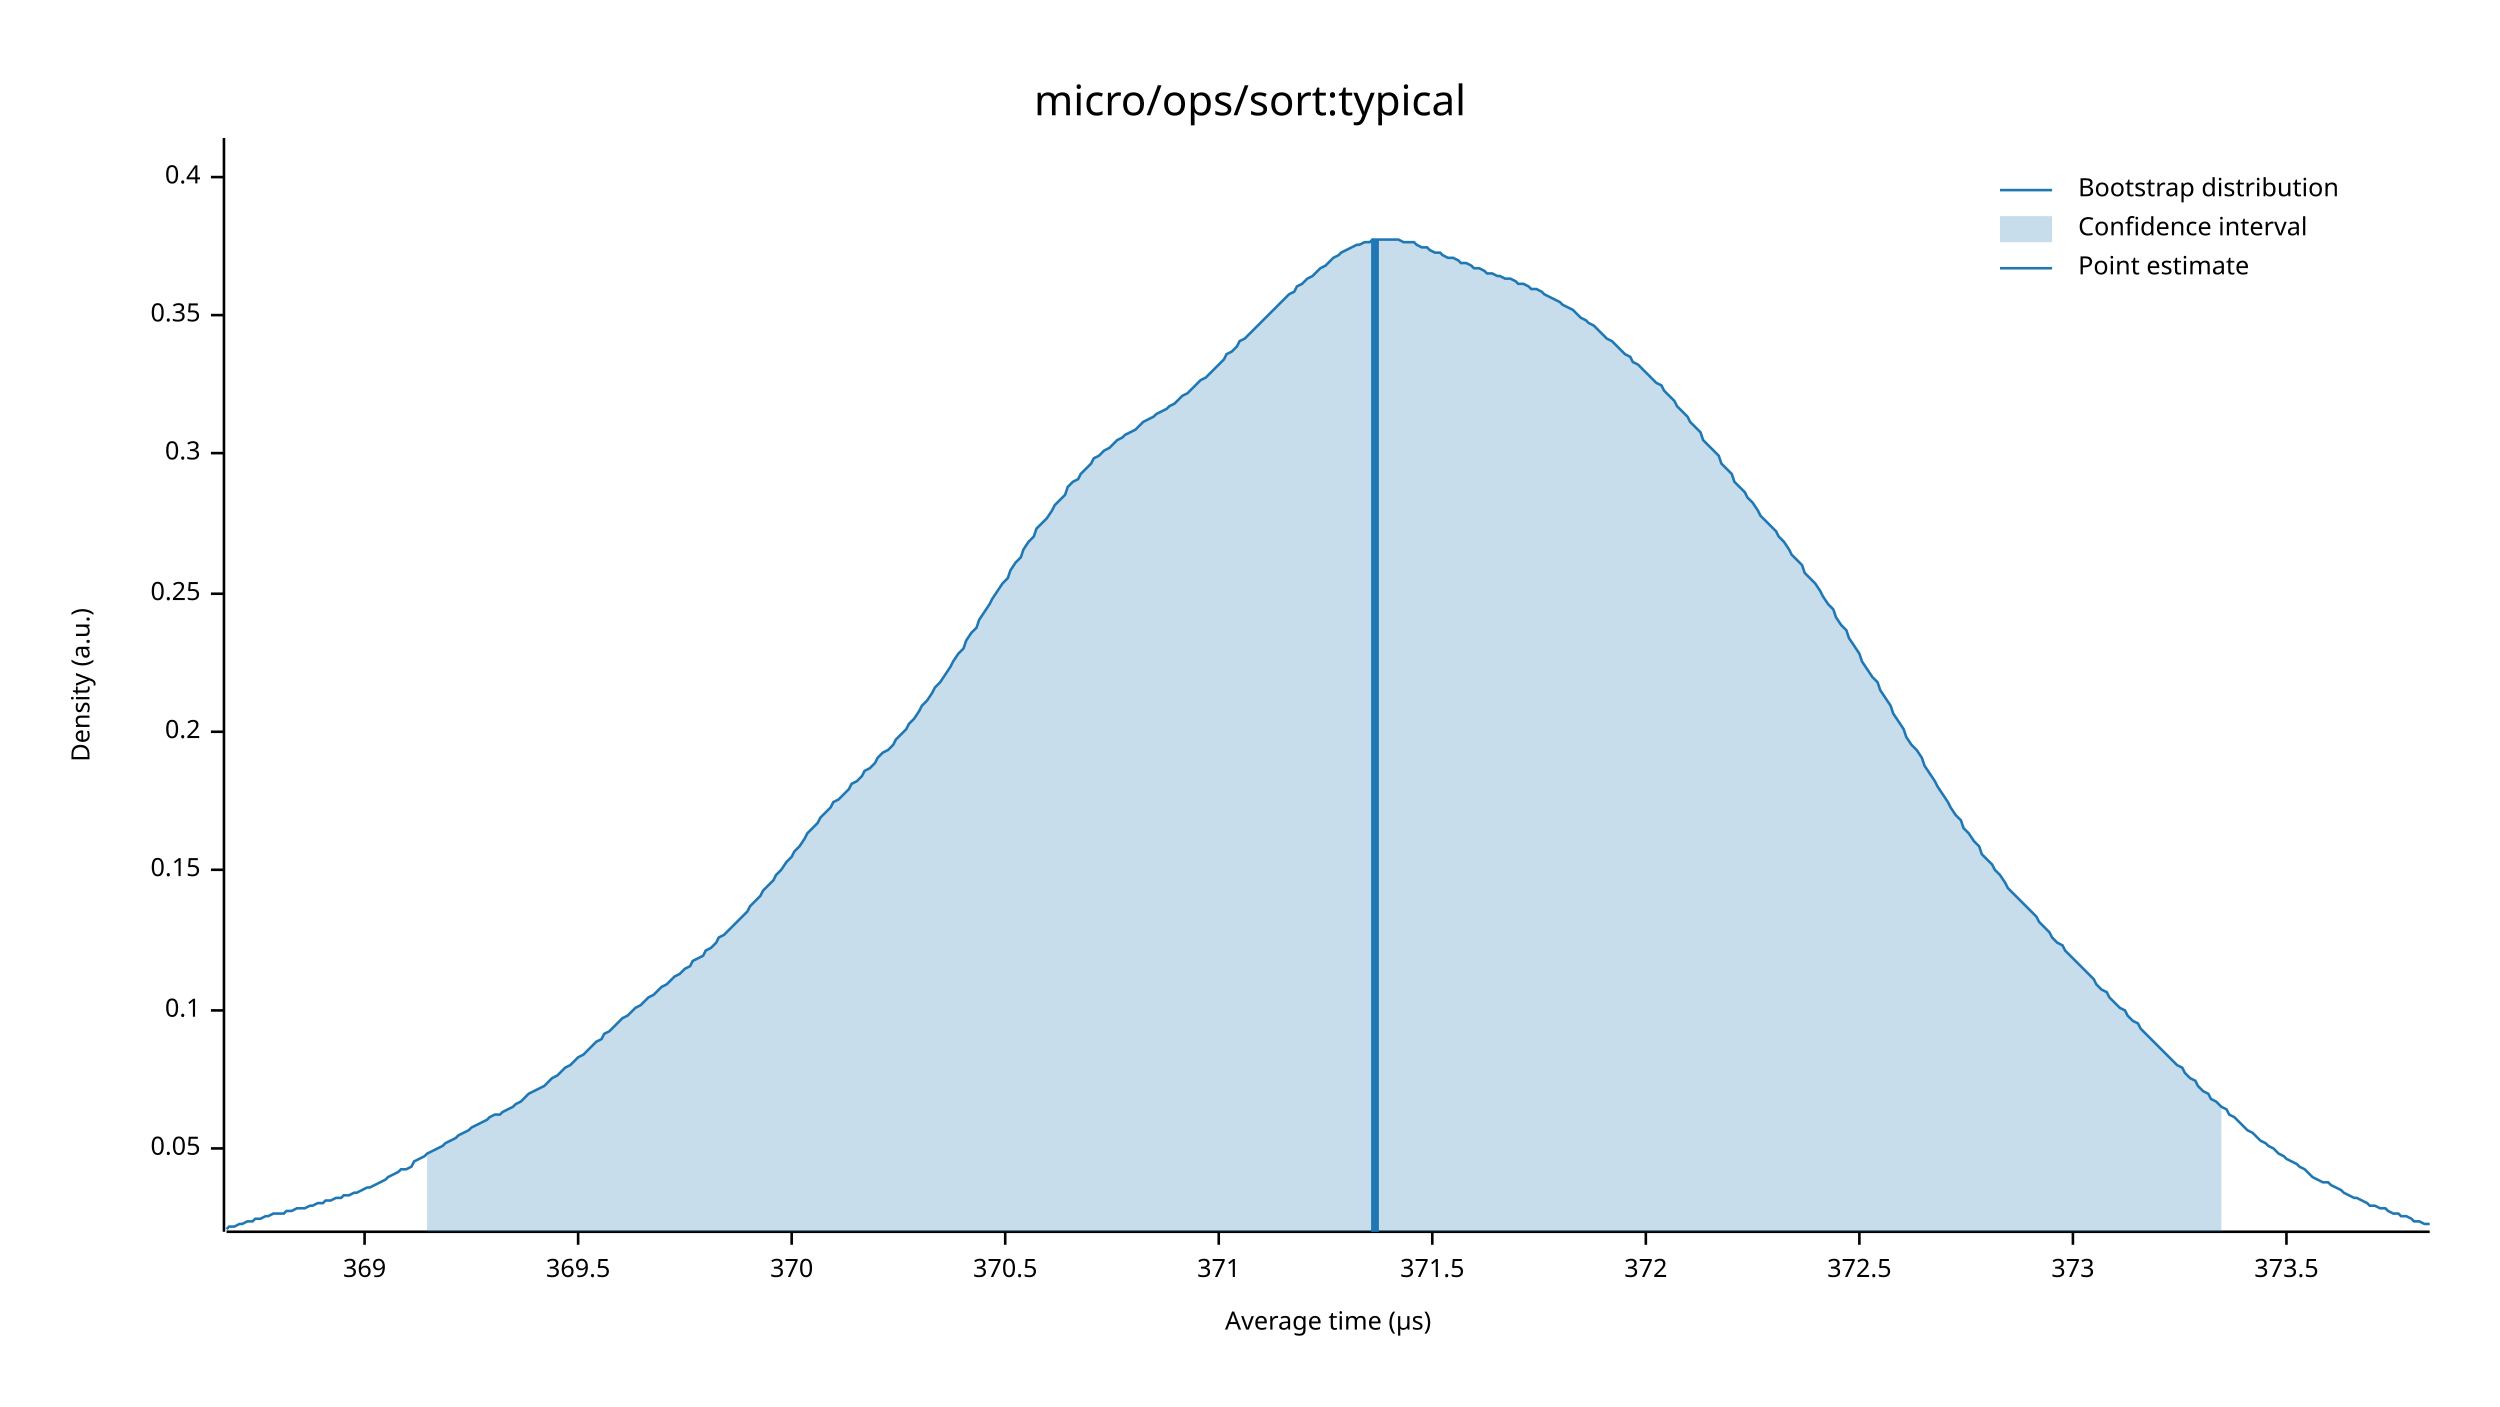
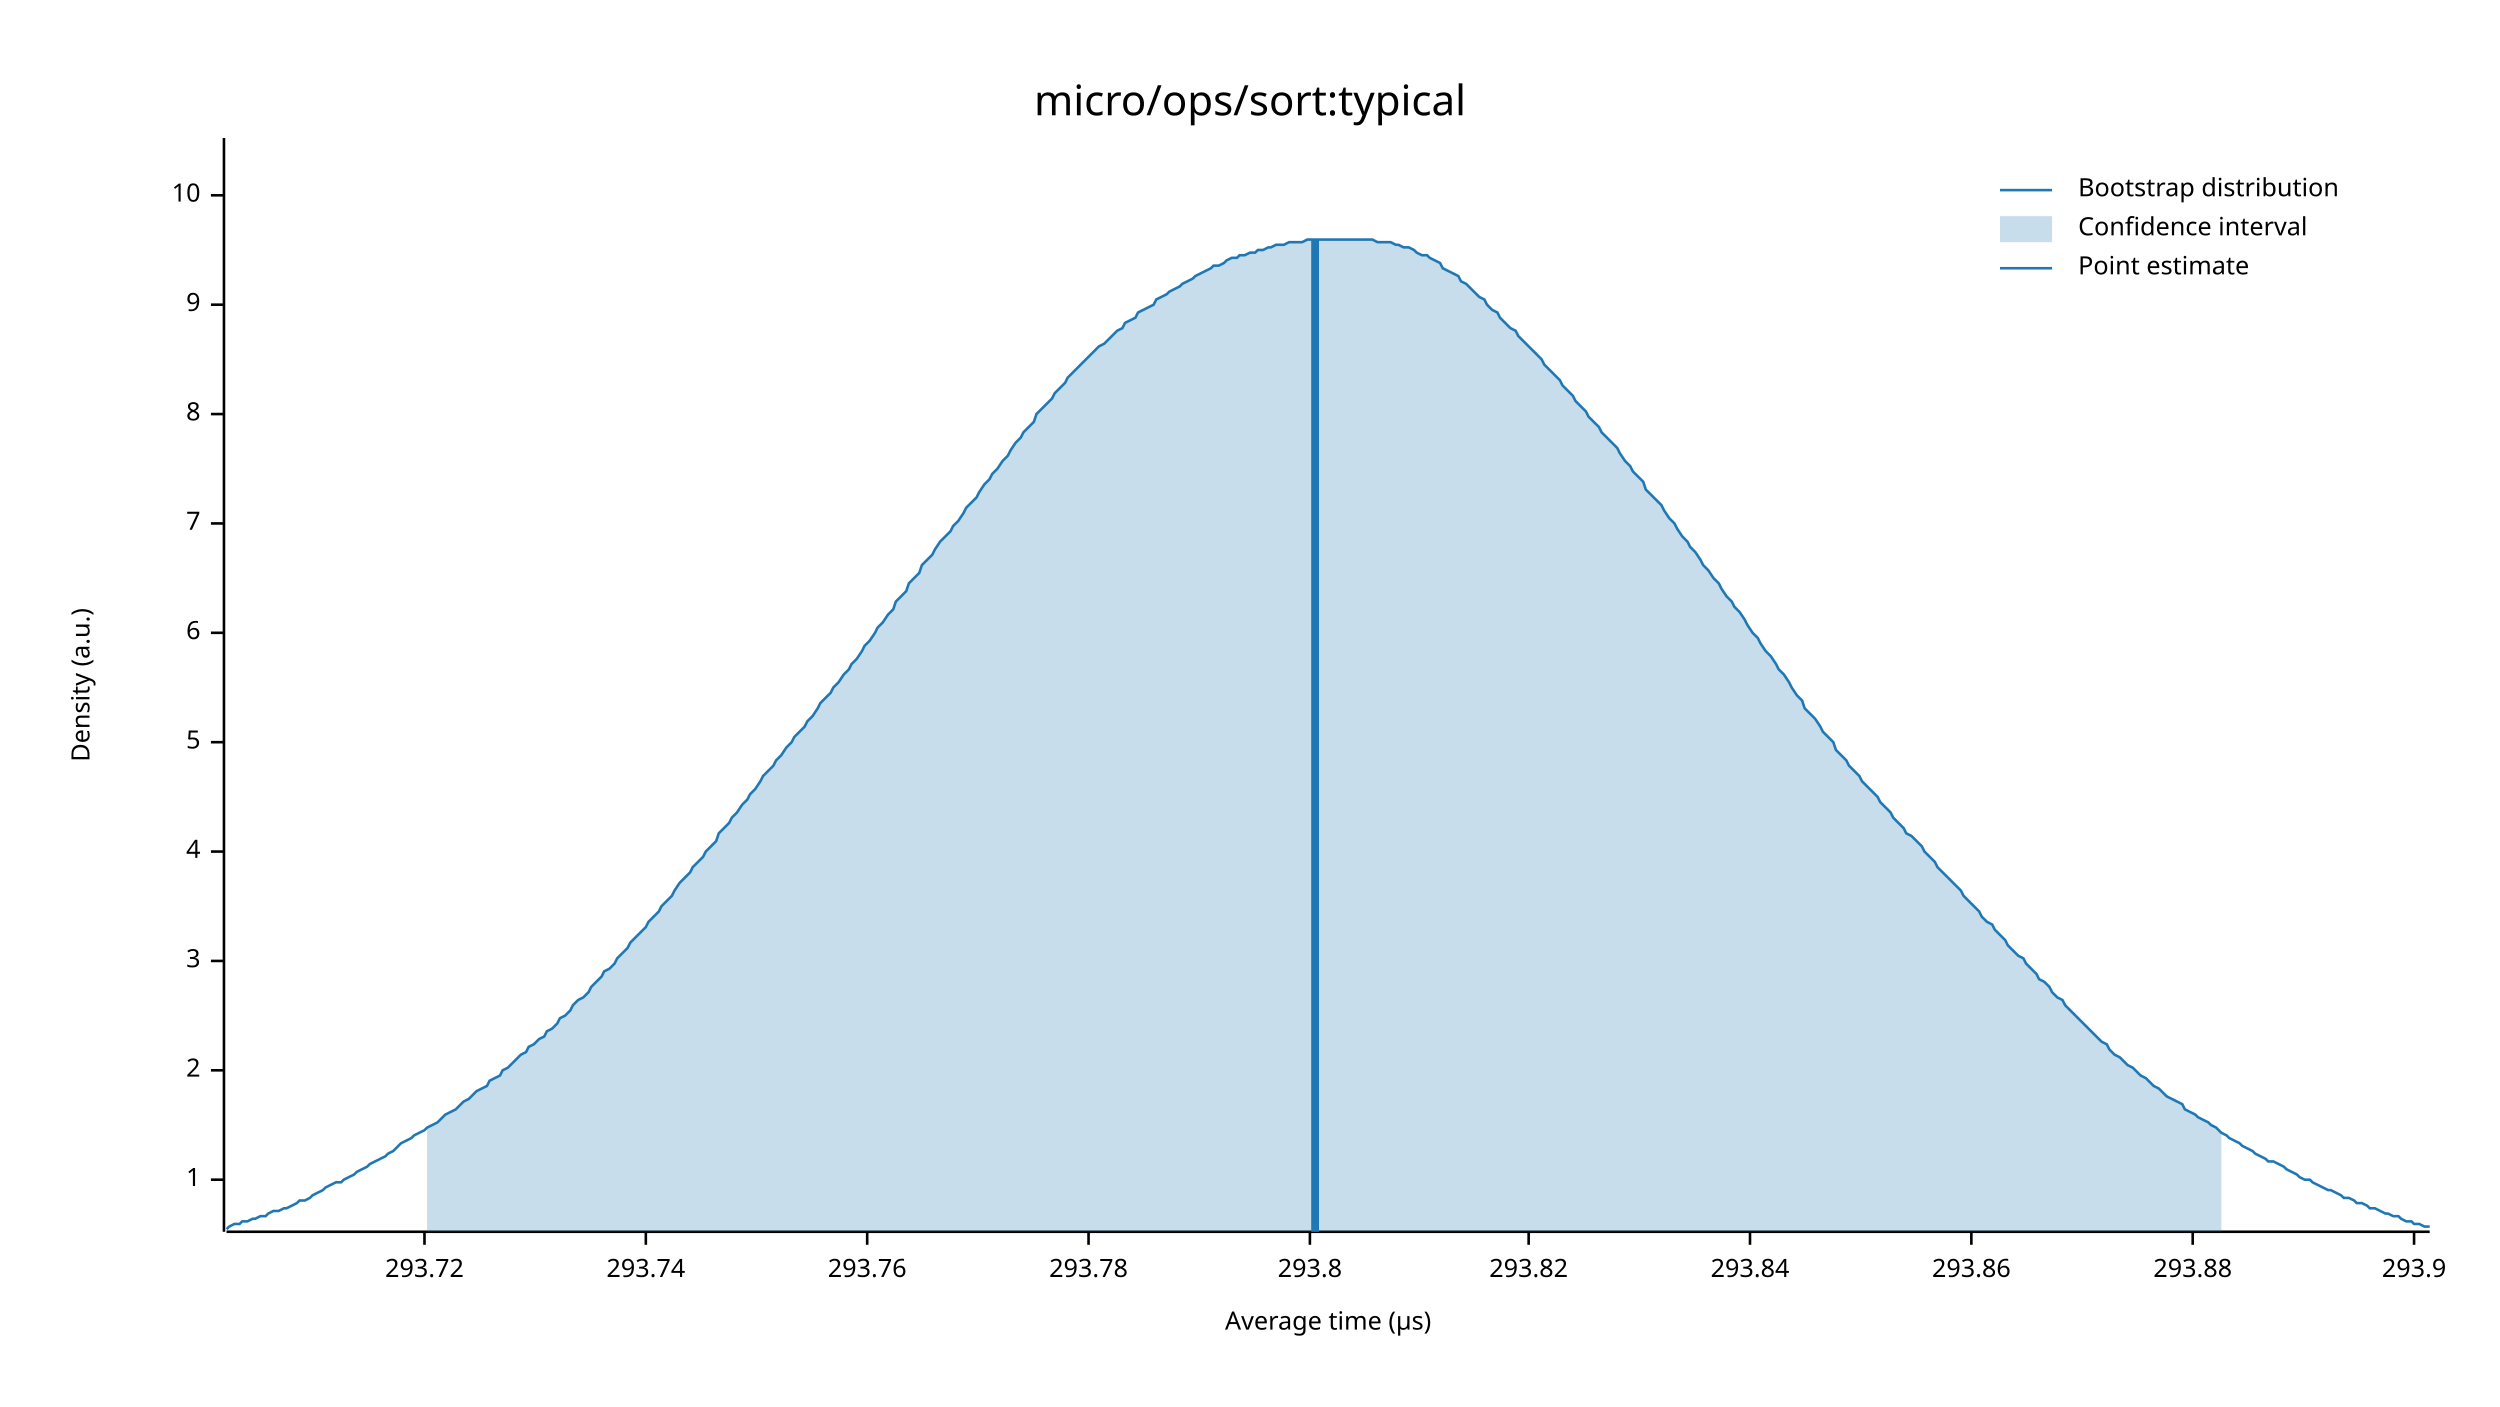
<svg xmlns="http://www.w3.org/2000/svg" width="960" height="540" viewBox="0 0 960 540">
  <text x="480" y="32" dy="0.76em" text-anchor="middle" font-family="sans-serif" font-size="16.129" opacity="1" fill="#000000">
micro/ops/sort:typical
</text>
  <text x="27" y="263" dy="0.76em" text-anchor="middle" font-family="sans-serif" font-size="9.677" opacity="1" fill="#000000" transform="rotate(270, 27, 263)">
Density (a.u.)
</text>
  <text x="510" y="513" dy="-0.5ex" text-anchor="middle" font-family="sans-serif" font-size="9.677" opacity="1" fill="#000000">
Average time (µs)
</text>
  <polyline fill="none" opacity="1" stroke="#000000" stroke-width="1" points="86,53 86,473 " />
-   <text x="77" y="441" dy="0.5ex" text-anchor="end" font-family="sans-serif" font-size="9.677" opacity="1" fill="#000000">
- 0.05
+   <text x="77" y="453" dy="0.5ex" text-anchor="end" font-family="sans-serif" font-size="9.677" opacity="1" fill="#000000">
+ 1
</text>
-   <polyline fill="none" opacity="1" stroke="#000000" stroke-width="1" points="81,441 86,441 " />
-   <text x="77" y="388" dy="0.5ex" text-anchor="end" font-family="sans-serif" font-size="9.677" opacity="1" fill="#000000">
- 0.1
+   <polyline fill="none" opacity="1" stroke="#000000" stroke-width="1" points="81,453 86,453 " />
+   <text x="77" y="411" dy="0.5ex" text-anchor="end" font-family="sans-serif" font-size="9.677" opacity="1" fill="#000000">
+ 2
</text>
-   <polyline fill="none" opacity="1" stroke="#000000" stroke-width="1" points="81,388 86,388 " />
-   <text x="77" y="334" dy="0.5ex" text-anchor="end" font-family="sans-serif" font-size="9.677" opacity="1" fill="#000000">
- 0.15
+   <polyline fill="none" opacity="1" stroke="#000000" stroke-width="1" points="81,411 86,411 " />
+   <text x="77" y="369" dy="0.5ex" text-anchor="end" font-family="sans-serif" font-size="9.677" opacity="1" fill="#000000">
+ 3
</text>
-   <polyline fill="none" opacity="1" stroke="#000000" stroke-width="1" points="81,334 86,334 " />
-   <text x="77" y="281" dy="0.5ex" text-anchor="end" font-family="sans-serif" font-size="9.677" opacity="1" fill="#000000">
- 0.2
+   <polyline fill="none" opacity="1" stroke="#000000" stroke-width="1" points="81,369 86,369 " />
+   <text x="77" y="327" dy="0.5ex" text-anchor="end" font-family="sans-serif" font-size="9.677" opacity="1" fill="#000000">
+ 4
</text>
-   <polyline fill="none" opacity="1" stroke="#000000" stroke-width="1" points="81,281 86,281 " />
-   <text x="77" y="228" dy="0.5ex" text-anchor="end" font-family="sans-serif" font-size="9.677" opacity="1" fill="#000000">
- 0.25
+   <polyline fill="none" opacity="1" stroke="#000000" stroke-width="1" points="81,327 86,327 " />
+   <text x="77" y="285" dy="0.5ex" text-anchor="end" font-family="sans-serif" font-size="9.677" opacity="1" fill="#000000">
+ 5
</text>
-   <polyline fill="none" opacity="1" stroke="#000000" stroke-width="1" points="81,228 86,228 " />
-   <text x="77" y="174" dy="0.5ex" text-anchor="end" font-family="sans-serif" font-size="9.677" opacity="1" fill="#000000">
- 0.3
+   <polyline fill="none" opacity="1" stroke="#000000" stroke-width="1" points="81,285 86,285 " />
+   <text x="77" y="243" dy="0.5ex" text-anchor="end" font-family="sans-serif" font-size="9.677" opacity="1" fill="#000000">
+ 6
</text>
-   <polyline fill="none" opacity="1" stroke="#000000" stroke-width="1" points="81,174 86,174 " />
-   <text x="77" y="121" dy="0.5ex" text-anchor="end" font-family="sans-serif" font-size="9.677" opacity="1" fill="#000000">
- 0.35
+   <polyline fill="none" opacity="1" stroke="#000000" stroke-width="1" points="81,243 86,243 " />
+   <text x="77" y="201" dy="0.5ex" text-anchor="end" font-family="sans-serif" font-size="9.677" opacity="1" fill="#000000">
+ 7
</text>
-   <polyline fill="none" opacity="1" stroke="#000000" stroke-width="1" points="81,121 86,121 " />
-   <text x="77" y="68" dy="0.5ex" text-anchor="end" font-family="sans-serif" font-size="9.677" opacity="1" fill="#000000">
- 0.4
+   <polyline fill="none" opacity="1" stroke="#000000" stroke-width="1" points="81,201 86,201 " />
+   <text x="77" y="159" dy="0.5ex" text-anchor="end" font-family="sans-serif" font-size="9.677" opacity="1" fill="#000000">
+ 8
</text>
-   <polyline fill="none" opacity="1" stroke="#000000" stroke-width="1" points="81,68 86,68 " />
+   <polyline fill="none" opacity="1" stroke="#000000" stroke-width="1" points="81,159 86,159 " />
+   <text x="77" y="117" dy="0.5ex" text-anchor="end" font-family="sans-serif" font-size="9.677" opacity="1" fill="#000000">
+ 9
+ </text>
+   <polyline fill="none" opacity="1" stroke="#000000" stroke-width="1" points="81,117 86,117 " />
+   <text x="77" y="75" dy="0.5ex" text-anchor="end" font-family="sans-serif" font-size="9.677" opacity="1" fill="#000000">
+ 10
+ </text>
+   <polyline fill="none" opacity="1" stroke="#000000" stroke-width="1" points="81,75 86,75 " />
  <polyline fill="none" opacity="1" stroke="#000000" stroke-width="1" points="87,473 933,473 " />
-   <text x="140" y="483" dy="0.76em" text-anchor="middle" font-family="sans-serif" font-size="9.677" opacity="1" fill="#000000">
- 369
+   <text x="163" y="483" dy="0.76em" text-anchor="middle" font-family="sans-serif" font-size="9.677" opacity="1" fill="#000000">
+ 293.72
</text>
-   <polyline fill="none" opacity="1" stroke="#000000" stroke-width="1" points="140,473 140,478 " />
-   <text x="222" y="483" dy="0.76em" text-anchor="middle" font-family="sans-serif" font-size="9.677" opacity="1" fill="#000000">
- 369.5
+   <polyline fill="none" opacity="1" stroke="#000000" stroke-width="1" points="163,473 163,478 " />
+   <text x="248" y="483" dy="0.76em" text-anchor="middle" font-family="sans-serif" font-size="9.677" opacity="1" fill="#000000">
+ 293.74
</text>
-   <polyline fill="none" opacity="1" stroke="#000000" stroke-width="1" points="222,473 222,478 " />
-   <text x="304" y="483" dy="0.76em" text-anchor="middle" font-family="sans-serif" font-size="9.677" opacity="1" fill="#000000">
- 370
+   <polyline fill="none" opacity="1" stroke="#000000" stroke-width="1" points="248,473 248,478 " />
+   <text x="333" y="483" dy="0.76em" text-anchor="middle" font-family="sans-serif" font-size="9.677" opacity="1" fill="#000000">
+ 293.76
</text>
-   <polyline fill="none" opacity="1" stroke="#000000" stroke-width="1" points="304,473 304,478 " />
-   <text x="386" y="483" dy="0.76em" text-anchor="middle" font-family="sans-serif" font-size="9.677" opacity="1" fill="#000000">
- 370.5
+   <polyline fill="none" opacity="1" stroke="#000000" stroke-width="1" points="333,473 333,478 " />
+   <text x="418" y="483" dy="0.76em" text-anchor="middle" font-family="sans-serif" font-size="9.677" opacity="1" fill="#000000">
+ 293.78
</text>
-   <polyline fill="none" opacity="1" stroke="#000000" stroke-width="1" points="386,473 386,478 " />
-   <text x="468" y="483" dy="0.76em" text-anchor="middle" font-family="sans-serif" font-size="9.677" opacity="1" fill="#000000">
- 371
+   <polyline fill="none" opacity="1" stroke="#000000" stroke-width="1" points="418,473 418,478 " />
+   <text x="503" y="483" dy="0.76em" text-anchor="middle" font-family="sans-serif" font-size="9.677" opacity="1" fill="#000000">
+ 293.8
</text>
-   <polyline fill="none" opacity="1" stroke="#000000" stroke-width="1" points="468,473 468,478 " />
-   <text x="550" y="483" dy="0.76em" text-anchor="middle" font-family="sans-serif" font-size="9.677" opacity="1" fill="#000000">
- 371.5
+   <polyline fill="none" opacity="1" stroke="#000000" stroke-width="1" points="503,473 503,478 " />
+   <text x="587" y="483" dy="0.76em" text-anchor="middle" font-family="sans-serif" font-size="9.677" opacity="1" fill="#000000">
+ 293.82
</text>
-   <polyline fill="none" opacity="1" stroke="#000000" stroke-width="1" points="550,473 550,478 " />
-   <text x="632" y="483" dy="0.76em" text-anchor="middle" font-family="sans-serif" font-size="9.677" opacity="1" fill="#000000">
- 372
+   <polyline fill="none" opacity="1" stroke="#000000" stroke-width="1" points="587,473 587,478 " />
+   <text x="672" y="483" dy="0.76em" text-anchor="middle" font-family="sans-serif" font-size="9.677" opacity="1" fill="#000000">
+ 293.84
</text>
-   <polyline fill="none" opacity="1" stroke="#000000" stroke-width="1" points="632,473 632,478 " />
-   <text x="714" y="483" dy="0.76em" text-anchor="middle" font-family="sans-serif" font-size="9.677" opacity="1" fill="#000000">
- 372.5
+   <polyline fill="none" opacity="1" stroke="#000000" stroke-width="1" points="672,473 672,478 " />
+   <text x="757" y="483" dy="0.76em" text-anchor="middle" font-family="sans-serif" font-size="9.677" opacity="1" fill="#000000">
+ 293.86
</text>
-   <polyline fill="none" opacity="1" stroke="#000000" stroke-width="1" points="714,473 714,478 " />
-   <text x="796" y="483" dy="0.76em" text-anchor="middle" font-family="sans-serif" font-size="9.677" opacity="1" fill="#000000">
- 373
+   <polyline fill="none" opacity="1" stroke="#000000" stroke-width="1" points="757,473 757,478 " />
+   <text x="842" y="483" dy="0.76em" text-anchor="middle" font-family="sans-serif" font-size="9.677" opacity="1" fill="#000000">
+ 293.88
</text>
-   <polyline fill="none" opacity="1" stroke="#000000" stroke-width="1" points="796,473 796,478 " />
-   <text x="878" y="483" dy="0.76em" text-anchor="middle" font-family="sans-serif" font-size="9.677" opacity="1" fill="#000000">
- 373.5
+   <polyline fill="none" opacity="1" stroke="#000000" stroke-width="1" points="842,473 842,478 " />
+   <text x="927" y="483" dy="0.76em" text-anchor="middle" font-family="sans-serif" font-size="9.677" opacity="1" fill="#000000">
+ 293.9
</text>
-   <polyline fill="none" opacity="1" stroke="#000000" stroke-width="1" points="878,473 878,478 " />
-   <polyline fill="none" opacity="1" stroke="#1F78B4" stroke-width="1" points="87,472 88,471 90,471 92,470 93,470 95,469 97,469 98,468 100,468 102,467 103,467 105,466 107,466 109,466 110,465 112,465 114,464 115,464 117,464 119,463 120,463 122,462 124,462 125,461 127,461 129,460 131,460 132,459 134,459 136,458 137,458 139,457 141,456 142,456 144,455 146,454 148,453 149,452 151,451 153,450 154,449 156,449 158,448 159,446 161,445 163,444 164,443 166,442 168,441 170,440 171,439 173,438 175,437 176,436 178,435 180,434 181,433 183,432 185,431 187,430 188,429 190,428 192,428 193,427 195,426 197,425 198,424 200,423 202,421 203,420 205,419 207,418 209,417 210,416 212,414 214,413 215,412 217,410 219,409 220,408 222,406 224,405 226,403 227,402 229,400 231,399 232,397 234,396 236,394 237,393 239,391 241,390 242,389 244,387 246,386 248,384 249,383 251,382 253,380 254,379 256,378 258,376 259,375 261,374 263,372 265,371 266,369 268,368 270,367 271,365 273,364 275,362 276,360 278,359 280,357 281,356 283,354 285,352 287,350 288,348 290,346 292,344 293,342 295,340 297,338 298,336 300,334 302,331 304,329 305,327 307,325 309,322 310,320 312,318 314,316 315,314 317,312 319,310 320,308 322,307 324,305 326,303 327,301 329,300 331,298 332,296 334,295 336,293 337,291 339,289 341,288 343,286 344,284 346,282 348,280 349,278 351,276 353,273 354,271 356,269 358,266 359,264 361,262 363,259 365,256 366,254 368,251 370,249 371,246 373,243 375,241 376,238 378,235 380,232 381,230 383,227 385,224 387,222 388,219 390,216 392,214 393,211 395,208 397,206 398,203 400,201 402,199 404,196 405,194 407,192 409,190 410,187 412,185 414,184 415,182 417,180 419,178 420,176 422,175 424,173 426,172 427,171 429,169 431,168 432,167 434,166 436,165 437,164 439,162 441,161 443,160 444,159 446,158 448,157 449,156 451,155 453,153 454,152 456,151 458,149 459,148 461,146 463,145 465,143 466,142 468,140 470,138 471,136 473,135 475,133 476,131 478,130 480,128 482,126 483,125 485,123 487,121 488,120 490,118 492,116 493,115 495,113 497,112 498,110 500,109 502,107 504,106 505,105 507,103 509,102 510,101 512,99 514,98 515,97 517,96 519,95 521,94 522,94 524,93 526,93 527,92 529,92 531,92 532,92 534,92 536,92 537,92 539,93 541,93 543,93 544,94 546,95 548,95 549,96 551,97 553,97 554,98 556,99 558,99 560,100 561,101 563,101 565,102 566,103 568,103 570,104 571,105 573,105 575,106 576,106 578,107 580,107 582,108 583,109 585,109 587,110 588,111 590,111 592,112 593,113 595,114 597,115 599,116 600,117 602,118 604,119 605,120 607,122 609,123 610,124 612,125 614,127 615,128 617,130 619,131 621,133 622,134 624,136 626,137 627,139 629,140 631,142 632,143 634,145 636,147 638,148 639,150 641,152 643,154 644,156 646,158 648,160 649,162 651,164 653,166 654,169 656,171 658,173 660,175 661,178 663,180 665,182 666,185 668,187 670,189 671,191 673,193 675,196 676,198 678,200 680,202 682,204 683,206 685,208 687,211 688,213 690,215 692,217 693,220 695,222 697,224 699,227 700,229 702,232 704,234 705,237 707,240 709,242 710,245 712,248 714,251 715,254 717,257 719,260 721,262 722,265 724,268 726,271 727,274 729,277 731,280 732,283 734,286 736,288 738,291 739,294 741,297 743,300 744,302 746,305 748,308 749,310 751,313 753,315 754,318 756,320 758,323 760,325 761,328 763,330 765,332 766,334 768,336 770,339 771,341 773,343 775,345 777,347 778,348 780,350 782,352 783,354 785,356 787,358 788,360 790,362 792,363 793,365 795,367 797,369 799,371 800,372 802,374 804,376 805,378 807,380 809,381 810,383 812,385 814,387 816,388 817,390 819,392 821,393 822,395 824,397 826,399 827,400 829,402 831,404 832,405 834,407 836,409 838,410 839,412 841,414 843,415 844,417 846,419 848,420 849,422 851,423 853,425 855,426 856,428 858,429 860,431 861,432 863,434 865,435 866,436 868,438 870,439 871,440 873,441 875,443 877,444 878,445 880,446 882,447 883,448 885,449 887,451 888,452 890,453 892,454 894,454 895,455 897,456 899,457 900,458 902,459 904,460 905,460 907,461 909,462 910,463 912,463 914,464 916,464 917,465 919,466 921,466 922,467 924,467 926,468 927,469 929,469 931,470 933,470 " />
-   <polygon opacity="0.25" fill="#1F78B4" points="164,443 166,442 168,441 170,440 171,439 173,438 175,437 176,436 178,435 180,434 181,433 183,432 185,431 187,430 188,429 190,428 192,428 193,427 195,426 197,425 198,424 200,423 202,421 203,420 205,419 207,418 209,417 210,416 212,414 214,413 215,412 217,410 219,409 220,408 222,406 224,405 226,403 227,402 229,400 231,399 232,397 234,396 236,394 237,393 239,391 241,390 242,389 244,387 246,386 248,384 249,383 251,382 253,380 254,379 256,378 258,376 259,375 261,374 263,372 265,371 266,369 268,368 270,367 271,365 273,364 275,362 276,360 278,359 280,357 281,356 283,354 285,352 287,350 288,348 290,346 292,344 293,342 295,340 297,338 298,336 300,334 302,331 304,329 305,327 307,325 309,322 310,320 312,318 314,316 315,314 317,312 319,310 320,308 322,307 324,305 326,303 327,301 329,300 331,298 332,296 334,295 336,293 337,291 339,289 341,288 343,286 344,284 346,282 348,280 349,278 351,276 353,273 354,271 356,269 358,266 359,264 361,262 363,259 365,256 366,254 368,251 370,249 371,246 373,243 375,241 376,238 378,235 380,232 381,230 383,227 385,224 387,222 388,219 390,216 392,214 393,211 395,208 397,206 398,203 400,201 402,199 404,196 405,194 407,192 409,190 410,187 412,185 414,184 415,182 417,180 419,178 420,176 422,175 424,173 426,172 427,171 429,169 431,168 432,167 434,166 436,165 437,164 439,162 441,161 443,160 444,159 446,158 448,157 449,156 451,155 453,153 454,152 456,151 458,149 459,148 461,146 463,145 465,143 466,142 468,140 470,138 471,136 473,135 475,133 476,131 478,130 480,128 482,126 483,125 485,123 487,121 488,120 490,118 492,116 493,115 495,113 497,112 498,110 500,109 502,107 504,106 505,105 507,103 509,102 510,101 512,99 514,98 515,97 517,96 519,95 521,94 522,94 524,93 526,93 527,92 529,92 531,92 532,92 534,92 536,92 537,92 539,93 541,93 543,93 544,94 546,95 548,95 549,96 551,97 553,97 554,98 556,99 558,99 560,100 561,101 563,101 565,102 566,103 568,103 570,104 571,105 573,105 575,106 576,106 578,107 580,107 582,108 583,109 585,109 587,110 588,111 590,111 592,112 593,113 595,114 597,115 599,116 600,117 602,118 604,119 605,120 607,122 609,123 610,124 612,125 614,127 615,128 617,130 619,131 621,133 622,134 624,136 626,137 627,139 629,140 631,142 632,143 634,145 636,147 638,148 639,150 641,152 643,154 644,156 646,158 648,160 649,162 651,164 653,166 654,169 656,171 658,173 660,175 661,178 663,180 665,182 666,185 668,187 670,189 671,191 673,193 675,196 676,198 678,200 680,202 682,204 683,206 685,208 687,211 688,213 690,215 692,217 693,220 695,222 697,224 699,227 700,229 702,232 704,234 705,237 707,240 709,242 710,245 712,248 714,251 715,254 717,257 719,260 721,262 722,265 724,268 726,271 727,274 729,277 731,280 732,283 734,286 736,288 738,291 739,294 741,297 743,300 744,302 746,305 748,308 749,310 751,313 753,315 754,318 756,320 758,323 760,325 761,328 763,330 765,332 766,334 768,336 770,339 771,341 773,343 775,345 777,347 778,348 780,350 782,352 783,354 785,356 787,358 788,360 790,362 792,363 793,365 795,367 797,369 799,371 800,372 802,374 804,376 805,378 807,380 809,381 810,383 812,385 814,387 816,388 817,390 819,392 821,393 822,395 824,397 826,399 827,400 829,402 831,404 832,405 834,407 836,409 838,410 839,412 841,414 843,415 844,417 846,419 848,420 849,422 851,423 853,425 853,473 164,473 " />
-   <polyline fill="none" opacity="1" stroke="#1F78B4" stroke-width="3" points="528,473 528,92 " />
+   <polyline fill="none" opacity="1" stroke="#000000" stroke-width="1" points="927,473 927,478 " />
+   <polyline fill="none" opacity="1" stroke="#1F78B4" stroke-width="1" points="87,472 88,471 90,470 92,470 93,469 95,469 97,468 98,468 100,467 102,467 103,466 105,465 107,465 109,464 110,464 112,463 114,462 115,461 117,461 119,460 120,459 122,458 124,457 125,456 127,455 129,454 131,454 132,453 134,452 136,451 137,450 139,449 141,448 142,447 144,446 146,445 148,444 149,443 151,442 153,440 154,439 156,438 158,437 159,436 161,435 163,434 164,433 166,432 168,431 170,429 171,428 173,427 175,426 176,425 178,423 180,422 181,421 183,419 185,418 187,417 188,415 190,414 192,413 193,411 195,410 197,408 198,407 200,405 202,404 203,402 205,401 207,399 209,398 210,396 212,395 214,393 215,391 217,390 219,388 220,386 222,384 224,383 226,381 227,379 229,377 231,375 232,373 234,372 236,370 237,368 239,366 241,364 242,362 244,360 246,358 248,356 249,354 251,352 253,350 254,348 256,346 258,344 259,342 261,339 263,337 265,335 266,333 268,331 270,329 271,327 273,325 275,323 276,320 278,318 280,316 281,314 283,312 285,309 287,307 288,305 290,303 292,300 293,298 295,296 297,294 298,292 300,290 302,287 304,285 305,283 307,281 309,279 310,277 312,275 314,272 315,270 317,268 319,266 320,264 322,262 324,259 326,257 327,255 329,253 331,250 332,248 334,246 336,243 337,241 339,239 341,236 343,234 344,231 346,229 348,227 349,224 351,222 353,220 354,217 356,215 358,213 359,211 361,208 363,206 365,204 366,202 368,200 370,197 371,195 373,193 375,191 376,189 378,186 380,184 381,182 383,180 385,177 387,175 388,173 390,170 392,168 393,166 395,164 397,162 398,159 400,157 402,155 404,153 405,151 407,149 409,147 410,145 412,143 414,141 415,140 417,138 419,136 420,135 422,133 424,132 426,130 427,129 429,127 431,126 432,124 434,123 436,122 437,120 439,119 441,118 443,117 444,115 446,114 448,113 449,112 451,111 453,110 454,109 456,108 458,107 459,106 461,105 463,104 465,103 466,102 468,102 470,101 471,100 473,99 475,99 476,98 478,98 480,97 482,97 483,96 485,96 487,95 488,95 490,94 492,94 493,94 495,93 497,93 498,93 500,93 502,92 504,92 505,92 507,92 509,92 510,92 512,92 514,92 515,92 517,92 519,92 521,92 522,92 524,92 526,92 527,92 529,93 531,93 532,93 534,93 536,94 537,94 539,95 541,95 543,96 544,97 546,98 548,98 549,99 551,100 553,101 554,103 556,104 558,105 560,106 561,108 563,109 565,111 566,112 568,114 570,115 571,117 573,119 575,120 576,122 578,124 580,126 582,127 583,129 585,131 587,133 588,134 590,136 592,138 593,140 595,142 597,144 599,146 600,148 602,150 604,152 605,154 607,156 609,158 610,160 612,162 614,164 615,166 617,168 619,170 621,172 622,174 624,177 626,179 627,181 629,183 631,185 632,188 634,190 636,192 638,194 639,196 641,199 643,201 644,203 646,206 648,208 649,210 651,212 653,215 654,217 656,219 658,222 660,224 661,226 663,229 665,231 666,233 668,235 670,238 671,240 673,243 675,245 676,247 678,250 680,252 682,255 683,257 685,259 687,262 688,264 690,267 692,269 693,272 695,274 697,276 699,279 700,281 702,283 704,285 705,288 707,290 709,292 710,294 712,296 714,298 715,300 717,302 719,304 721,306 722,308 724,310 726,312 727,314 729,316 731,318 732,320 734,321 736,323 738,325 739,327 741,329 743,331 744,333 746,335 748,337 749,338 751,340 753,342 754,344 756,346 758,348 760,350 761,352 763,354 765,355 766,357 768,359 770,361 771,363 773,365 775,367 777,368 778,370 780,372 782,374 783,376 785,377 787,379 788,381 790,383 792,384 793,386 795,388 797,390 799,392 800,393 802,395 804,397 805,398 807,400 809,401 810,403 812,405 814,406 816,408 817,409 819,410 821,412 822,413 824,414 826,416 827,417 829,418 831,420 832,421 834,422 836,423 838,424 839,426 841,427 843,428 844,429 846,430 848,431 849,432 851,433 853,435 855,436 856,437 858,438 860,439 861,440 863,441 865,442 866,443 868,444 870,445 871,446 873,446 875,447 877,448 878,449 880,450 882,451 883,452 885,453 887,453 888,454 890,455 892,456 894,457 895,457 897,458 899,459 900,460 902,460 904,461 905,462 907,462 909,463 910,464 912,464 914,465 916,466 917,466 919,467 921,467 922,468 924,469 926,469 927,470 929,470 931,471 933,471 " />
+   <polygon opacity="0.25" fill="#1F78B4" points="164,433 166,432 168,431 170,429 171,428 173,427 175,426 176,425 178,423 180,422 181,421 183,419 185,418 187,417 188,415 190,414 192,413 193,411 195,410 197,408 198,407 200,405 202,404 203,402 205,401 207,399 209,398 210,396 212,395 214,393 215,391 217,390 219,388 220,386 222,384 224,383 226,381 227,379 229,377 231,375 232,373 234,372 236,370 237,368 239,366 241,364 242,362 244,360 246,358 248,356 249,354 251,352 253,350 254,348 256,346 258,344 259,342 261,339 263,337 265,335 266,333 268,331 270,329 271,327 273,325 275,323 276,320 278,318 280,316 281,314 283,312 285,309 287,307 288,305 290,303 292,300 293,298 295,296 297,294 298,292 300,290 302,287 304,285 305,283 307,281 309,279 310,277 312,275 314,272 315,270 317,268 319,266 320,264 322,262 324,259 326,257 327,255 329,253 331,250 332,248 334,246 336,243 337,241 339,239 341,236 343,234 344,231 346,229 348,227 349,224 351,222 353,220 354,217 356,215 358,213 359,211 361,208 363,206 365,204 366,202 368,200 370,197 371,195 373,193 375,191 376,189 378,186 380,184 381,182 383,180 385,177 387,175 388,173 390,170 392,168 393,166 395,164 397,162 398,159 400,157 402,155 404,153 405,151 407,149 409,147 410,145 412,143 414,141 415,140 417,138 419,136 420,135 422,133 424,132 426,130 427,129 429,127 431,126 432,124 434,123 436,122 437,120 439,119 441,118 443,117 444,115 446,114 448,113 449,112 451,111 453,110 454,109 456,108 458,107 459,106 461,105 463,104 465,103 466,102 468,102 470,101 471,100 473,99 475,99 476,98 478,98 480,97 482,97 483,96 485,96 487,95 488,95 490,94 492,94 493,94 495,93 497,93 498,93 500,93 502,92 504,92 505,92 507,92 509,92 510,92 512,92 514,92 515,92 517,92 519,92 521,92 522,92 524,92 526,92 527,92 529,93 531,93 532,93 534,93 536,94 537,94 539,95 541,95 543,96 544,97 546,98 548,98 549,99 551,100 553,101 554,103 556,104 558,105 560,106 561,108 563,109 565,111 566,112 568,114 570,115 571,117 573,119 575,120 576,122 578,124 580,126 582,127 583,129 585,131 587,133 588,134 590,136 592,138 593,140 595,142 597,144 599,146 600,148 602,150 604,152 605,154 607,156 609,158 610,160 612,162 614,164 615,166 617,168 619,170 621,172 622,174 624,177 626,179 627,181 629,183 631,185 632,188 634,190 636,192 638,194 639,196 641,199 643,201 644,203 646,206 648,208 649,210 651,212 653,215 654,217 656,219 658,222 660,224 661,226 663,229 665,231 666,233 668,235 670,238 671,240 673,243 675,245 676,247 678,250 680,252 682,255 683,257 685,259 687,262 688,264 690,267 692,269 693,272 695,274 697,276 699,279 700,281 702,283 704,285 705,288 707,290 709,292 710,294 712,296 714,298 715,300 717,302 719,304 721,306 722,308 724,310 726,312 727,314 729,316 731,318 732,320 734,321 736,323 738,325 739,327 741,329 743,331 744,333 746,335 748,337 749,338 751,340 753,342 754,344 756,346 758,348 760,350 761,352 763,354 765,355 766,357 768,359 770,361 771,363 773,365 775,367 777,368 778,370 780,372 782,374 783,376 785,377 787,379 788,381 790,383 792,384 793,386 795,388 797,390 799,392 800,393 802,395 804,397 805,398 807,400 809,401 810,403 812,405 814,406 816,408 817,409 819,410 821,412 822,413 824,414 826,416 827,417 829,418 831,420 832,421 834,422 836,423 838,424 839,426 841,427 843,428 844,429 846,430 848,431 849,432 851,433 853,435 853,473 164,473 " />
+   <polyline fill="none" opacity="1" stroke="#1F78B4" stroke-width="3" points="505,473 505,92 " />
  <text x="798" y="68" dy="0.76em" text-anchor="start" font-family="sans-serif" font-size="9.677" opacity="1" fill="#000000">
Bootstrap distribution
</text>
  <text x="798" y="83" dy="0.76em" text-anchor="start" font-family="sans-serif" font-size="9.677" opacity="1" fill="#000000">
Confidence interval
</text>
  <text x="798" y="98" dy="0.76em" text-anchor="start" font-family="sans-serif" font-size="9.677" opacity="1" fill="#000000">
Point estimate
</text>
  <polyline fill="none" opacity="1" stroke="#1F78B4" stroke-width="1" points="768,73 788,73 " />
  <rect x="768" y="83" width="20" height="10" opacity="0.25" fill="#1F78B4" stroke="none" />
  <polyline fill="none" opacity="1" stroke="#1F78B4" stroke-width="1" points="768,103 788,103 " />
</svg>
